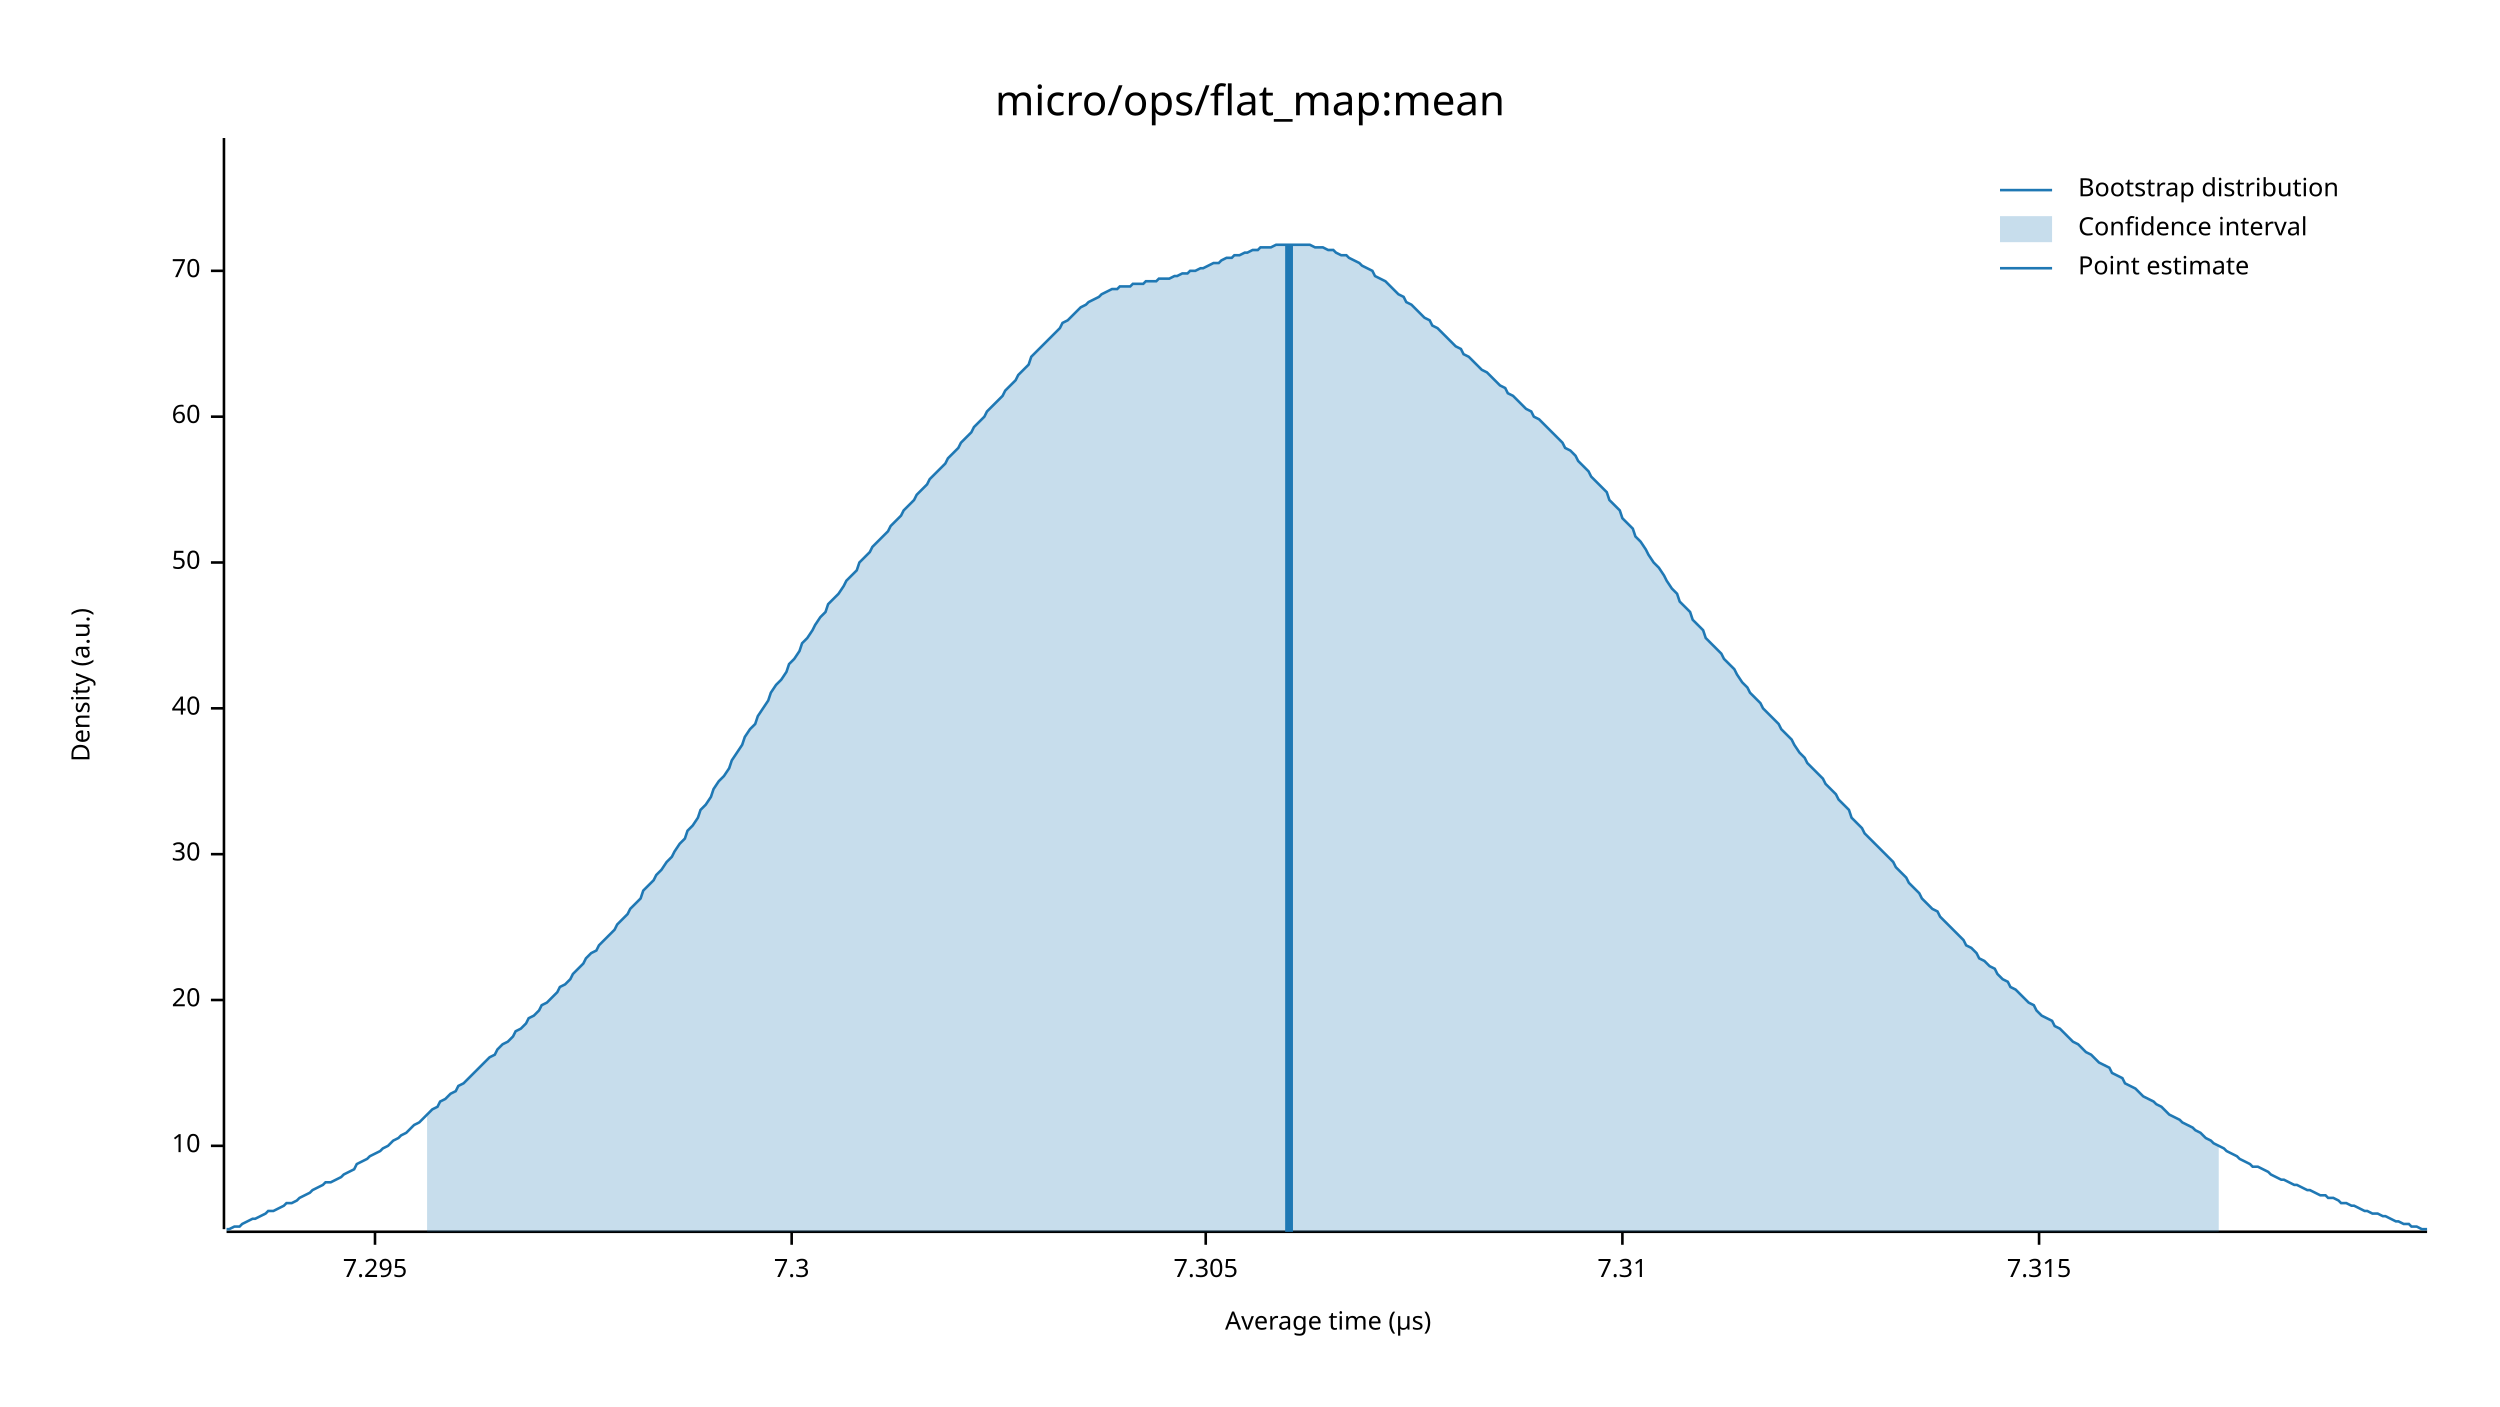
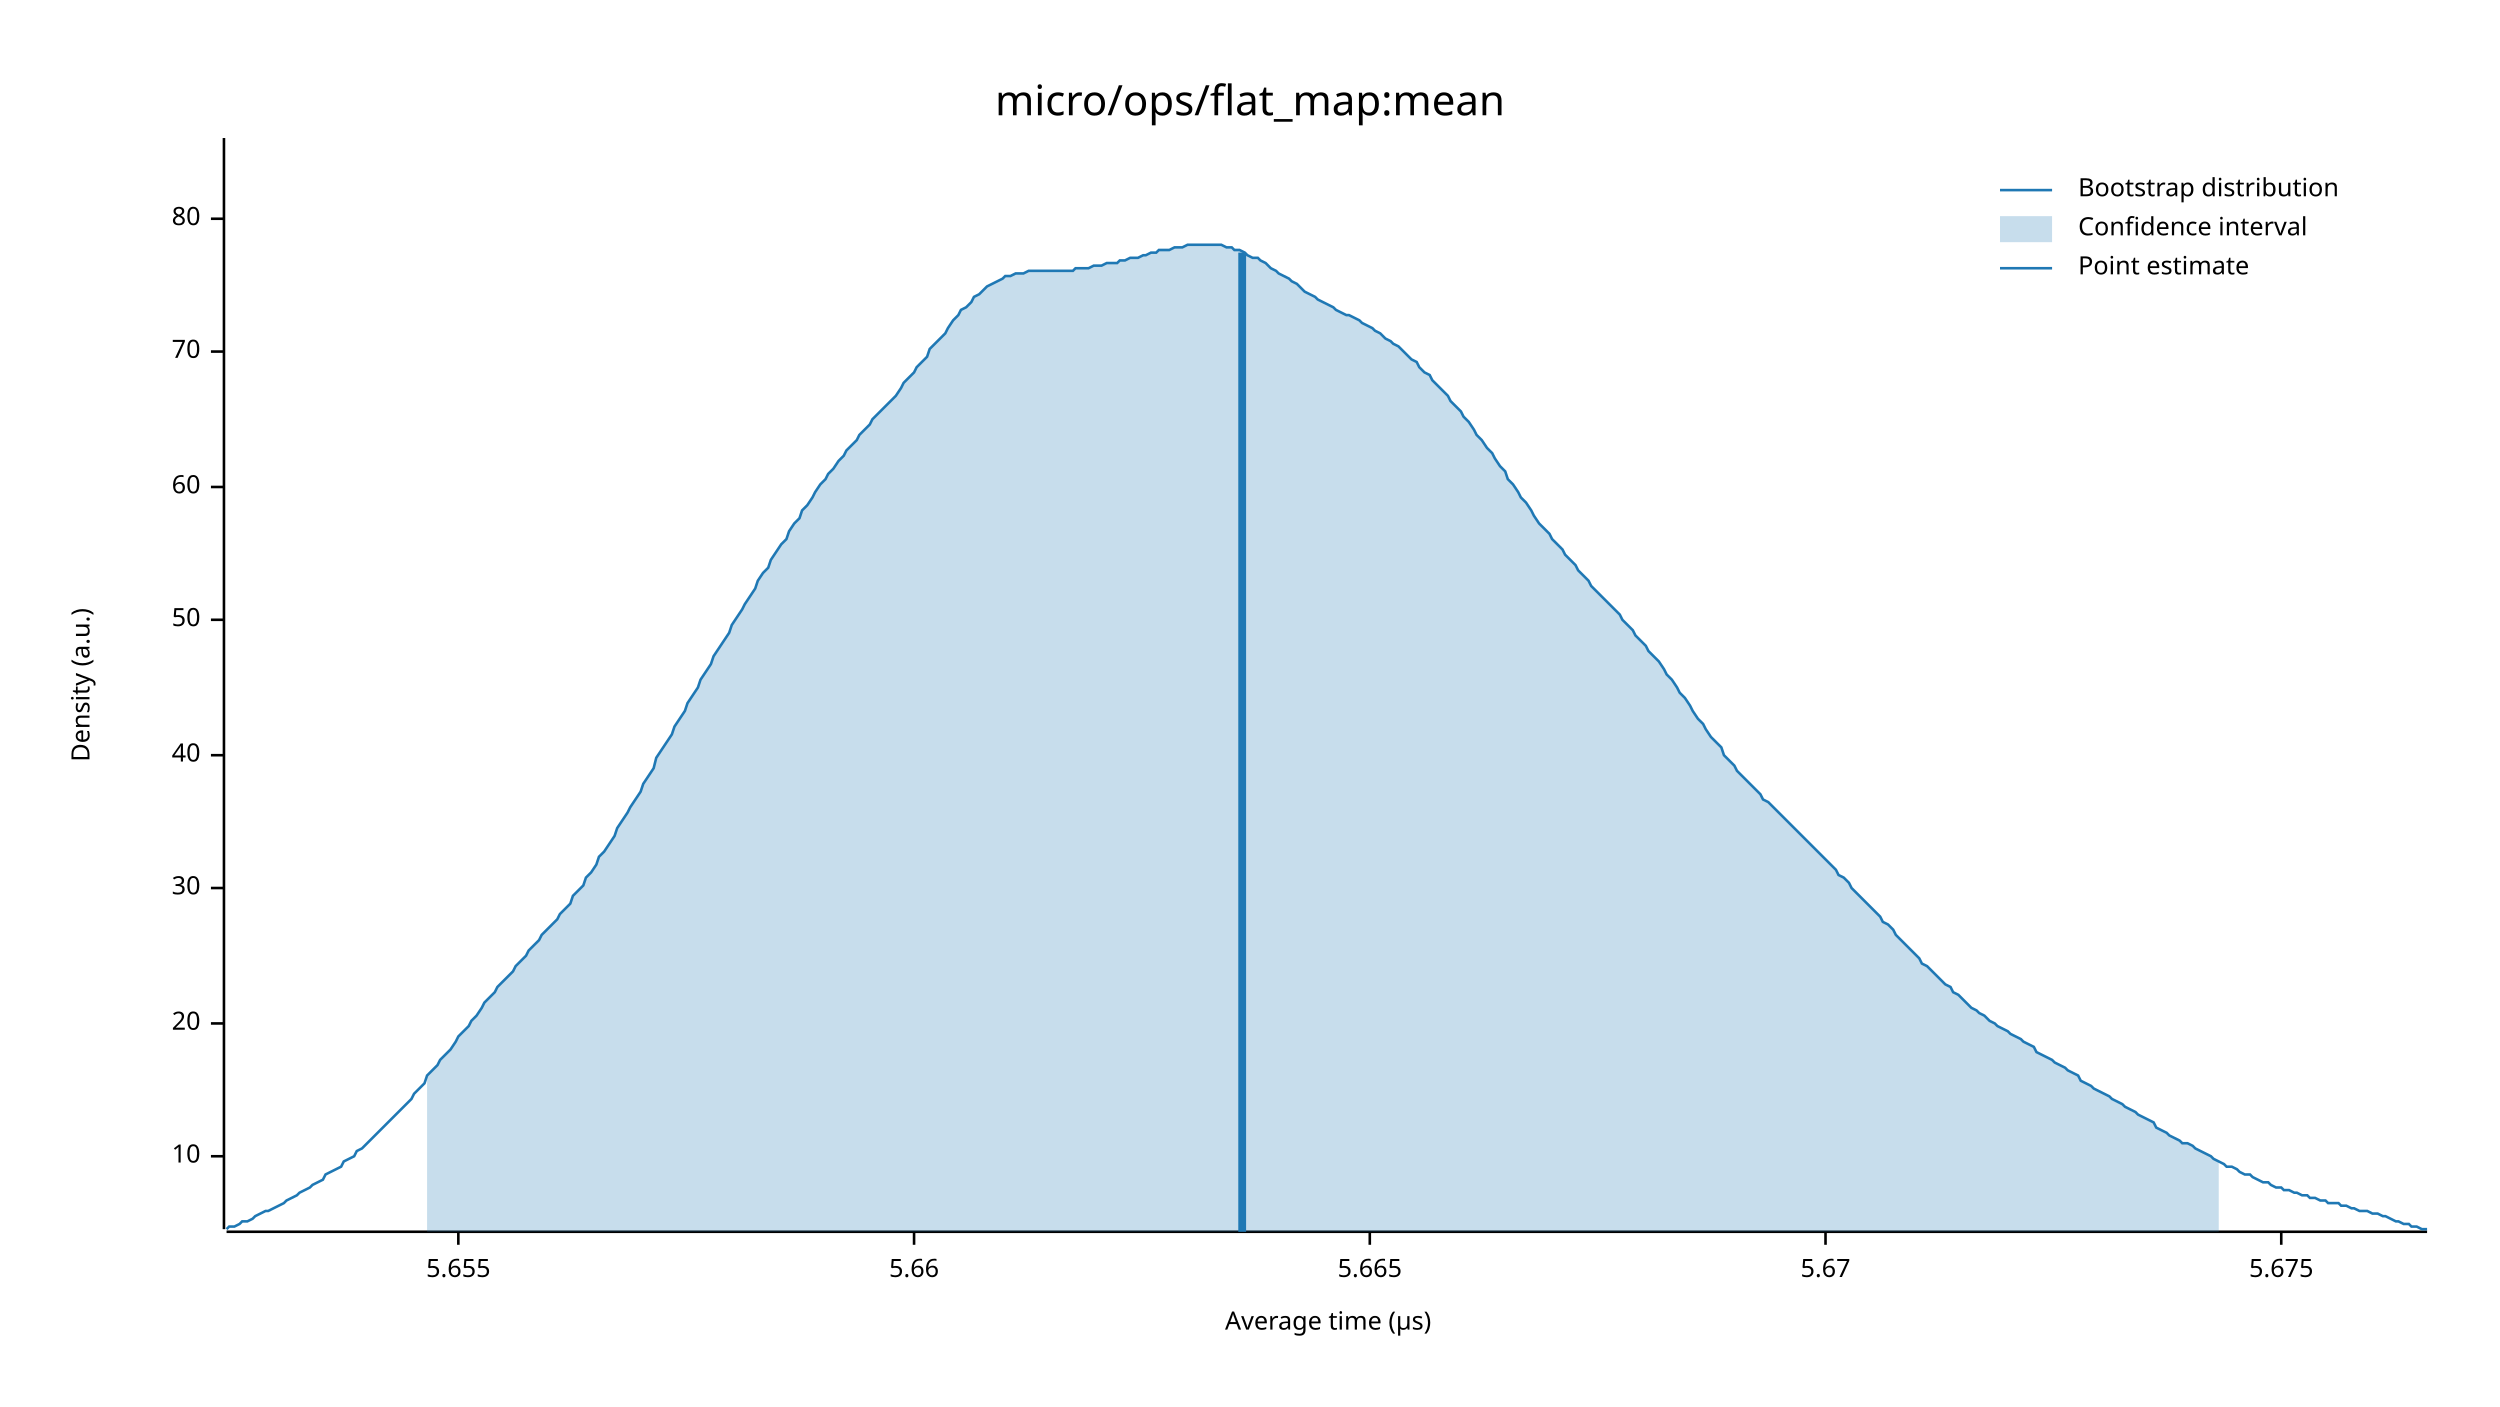
<svg xmlns="http://www.w3.org/2000/svg" width="960" height="540" viewBox="0 0 960 540">
  <text x="480" y="32" dy="0.76em" text-anchor="middle" font-family="sans-serif" font-size="16.129" opacity="1" fill="#000000">
micro/ops/flat_map:mean
</text>
  <text x="27" y="263" dy="0.76em" text-anchor="middle" font-family="sans-serif" font-size="9.677" opacity="1" fill="#000000" transform="rotate(270, 27, 263)">
Density (a.u.)
</text>
  <text x="510" y="513" dy="-0.5ex" text-anchor="middle" font-family="sans-serif" font-size="9.677" opacity="1" fill="#000000">
Average time (µs)
</text>
  <polyline fill="none" opacity="1" stroke="#000000" stroke-width="1" points="86,53 86,472 " />
-   <text x="77" y="440" dy="0.5ex" text-anchor="end" font-family="sans-serif" font-size="9.677" opacity="1" fill="#000000">
+   <text x="77" y="444" dy="0.5ex" text-anchor="end" font-family="sans-serif" font-size="9.677" opacity="1" fill="#000000">
10
</text>
-   <polyline fill="none" opacity="1" stroke="#000000" stroke-width="1" points="81,440 86,440 " />
-   <text x="77" y="384" dy="0.5ex" text-anchor="end" font-family="sans-serif" font-size="9.677" opacity="1" fill="#000000">
+   <polyline fill="none" opacity="1" stroke="#000000" stroke-width="1" points="81,444 86,444 " />
+   <text x="77" y="393" dy="0.5ex" text-anchor="end" font-family="sans-serif" font-size="9.677" opacity="1" fill="#000000">
20
</text>
-   <polyline fill="none" opacity="1" stroke="#000000" stroke-width="1" points="81,384 86,384 " />
-   <text x="77" y="328" dy="0.5ex" text-anchor="end" font-family="sans-serif" font-size="9.677" opacity="1" fill="#000000">
+   <polyline fill="none" opacity="1" stroke="#000000" stroke-width="1" points="81,393 86,393 " />
+   <text x="77" y="341" dy="0.5ex" text-anchor="end" font-family="sans-serif" font-size="9.677" opacity="1" fill="#000000">
30
</text>
-   <polyline fill="none" opacity="1" stroke="#000000" stroke-width="1" points="81,328 86,328 " />
-   <text x="77" y="272" dy="0.5ex" text-anchor="end" font-family="sans-serif" font-size="9.677" opacity="1" fill="#000000">
+   <polyline fill="none" opacity="1" stroke="#000000" stroke-width="1" points="81,341 86,341 " />
+   <text x="77" y="290" dy="0.5ex" text-anchor="end" font-family="sans-serif" font-size="9.677" opacity="1" fill="#000000">
40
</text>
-   <polyline fill="none" opacity="1" stroke="#000000" stroke-width="1" points="81,272 86,272 " />
-   <text x="77" y="216" dy="0.5ex" text-anchor="end" font-family="sans-serif" font-size="9.677" opacity="1" fill="#000000">
+   <polyline fill="none" opacity="1" stroke="#000000" stroke-width="1" points="81,290 86,290 " />
+   <text x="77" y="238" dy="0.5ex" text-anchor="end" font-family="sans-serif" font-size="9.677" opacity="1" fill="#000000">
50
</text>
-   <polyline fill="none" opacity="1" stroke="#000000" stroke-width="1" points="81,216 86,216 " />
-   <text x="77" y="160" dy="0.5ex" text-anchor="end" font-family="sans-serif" font-size="9.677" opacity="1" fill="#000000">
+   <polyline fill="none" opacity="1" stroke="#000000" stroke-width="1" points="81,238 86,238 " />
+   <text x="77" y="187" dy="0.5ex" text-anchor="end" font-family="sans-serif" font-size="9.677" opacity="1" fill="#000000">
60
</text>
-   <polyline fill="none" opacity="1" stroke="#000000" stroke-width="1" points="81,160 86,160 " />
-   <text x="77" y="104" dy="0.5ex" text-anchor="end" font-family="sans-serif" font-size="9.677" opacity="1" fill="#000000">
+   <polyline fill="none" opacity="1" stroke="#000000" stroke-width="1" points="81,187 86,187 " />
+   <text x="77" y="135" dy="0.5ex" text-anchor="end" font-family="sans-serif" font-size="9.677" opacity="1" fill="#000000">
70
</text>
-   <polyline fill="none" opacity="1" stroke="#000000" stroke-width="1" points="81,104 86,104 " />
+   <polyline fill="none" opacity="1" stroke="#000000" stroke-width="1" points="81,135 86,135 " />
+   <text x="77" y="84" dy="0.5ex" text-anchor="end" font-family="sans-serif" font-size="9.677" opacity="1" fill="#000000">
+ 80
+ </text>
+   <polyline fill="none" opacity="1" stroke="#000000" stroke-width="1" points="81,84 86,84 " />
  <polyline fill="none" opacity="1" stroke="#000000" stroke-width="1" points="87,473 932,473 " />
-   <text x="144" y="483" dy="0.76em" text-anchor="middle" font-family="sans-serif" font-size="9.677" opacity="1" fill="#000000">
- 7.295
+   <text x="176" y="483" dy="0.76em" text-anchor="middle" font-family="sans-serif" font-size="9.677" opacity="1" fill="#000000">
+ 5.655
</text>
-   <polyline fill="none" opacity="1" stroke="#000000" stroke-width="1" points="144,473 144,478 " />
-   <text x="304" y="483" dy="0.76em" text-anchor="middle" font-family="sans-serif" font-size="9.677" opacity="1" fill="#000000">
- 7.3
+   <polyline fill="none" opacity="1" stroke="#000000" stroke-width="1" points="176,473 176,478 " />
+   <text x="351" y="483" dy="0.76em" text-anchor="middle" font-family="sans-serif" font-size="9.677" opacity="1" fill="#000000">
+ 5.66
</text>
-   <polyline fill="none" opacity="1" stroke="#000000" stroke-width="1" points="304,473 304,478 " />
-   <text x="463" y="483" dy="0.76em" text-anchor="middle" font-family="sans-serif" font-size="9.677" opacity="1" fill="#000000">
- 7.305
+   <polyline fill="none" opacity="1" stroke="#000000" stroke-width="1" points="351,473 351,478 " />
+   <text x="526" y="483" dy="0.76em" text-anchor="middle" font-family="sans-serif" font-size="9.677" opacity="1" fill="#000000">
+ 5.665
</text>
-   <polyline fill="none" opacity="1" stroke="#000000" stroke-width="1" points="463,473 463,478 " />
-   <text x="623" y="483" dy="0.76em" text-anchor="middle" font-family="sans-serif" font-size="9.677" opacity="1" fill="#000000">
- 7.31
+   <polyline fill="none" opacity="1" stroke="#000000" stroke-width="1" points="526,473 526,478 " />
+   <text x="701" y="483" dy="0.76em" text-anchor="middle" font-family="sans-serif" font-size="9.677" opacity="1" fill="#000000">
+ 5.67
</text>
-   <polyline fill="none" opacity="1" stroke="#000000" stroke-width="1" points="623,473 623,478 " />
-   <text x="783" y="483" dy="0.76em" text-anchor="middle" font-family="sans-serif" font-size="9.677" opacity="1" fill="#000000">
- 7.315
+   <polyline fill="none" opacity="1" stroke="#000000" stroke-width="1" points="701,473 701,478 " />
+   <text x="876" y="483" dy="0.76em" text-anchor="middle" font-family="sans-serif" font-size="9.677" opacity="1" fill="#000000">
+ 5.675
</text>
-   <polyline fill="none" opacity="1" stroke="#000000" stroke-width="1" points="783,473 783,478 " />
-   <polyline fill="none" opacity="1" stroke="#1F78B4" stroke-width="1" points="87,472 88,472 90,471 92,471 93,470 95,469 97,468 98,468 100,467 102,466 103,465 105,465 107,464 109,463 110,462 112,462 114,461 115,460 117,459 119,458 120,457 122,456 124,455 125,454 127,454 129,453 131,452 132,451 134,450 136,449 137,447 139,446 141,445 142,444 144,443 146,442 147,441 149,440 151,438 153,437 154,436 156,435 158,433 159,432 161,431 163,429 164,428 166,426 168,425 169,423 171,422 173,420 175,419 176,417 178,416 180,414 181,413 183,411 185,409 186,408 188,406 190,405 191,403 193,401 195,400 197,398 198,396 200,395 202,393 203,391 205,390 207,388 208,386 210,385 212,383 214,381 215,379 217,378 219,376 220,374 222,372 224,370 225,368 227,366 229,365 230,363 232,361 234,359 236,357 237,355 239,353 241,351 242,349 244,347 246,345 247,342 249,340 251,338 252,336 254,334 256,331 258,329 259,327 261,324 263,322 264,319 266,317 268,314 269,311 271,309 273,306 274,303 276,300 278,298 280,295 281,292 283,289 285,286 286,283 288,280 290,278 291,275 293,272 295,269 296,266 298,263 300,261 302,258 303,255 305,253 307,250 308,247 310,245 312,242 313,240 315,237 317,235 318,232 320,230 322,228 324,225 325,223 327,221 329,219 330,216 332,214 334,212 335,210 337,208 339,206 341,204 342,202 344,200 346,198 347,196 349,194 351,192 352,190 354,188 356,186 357,184 359,182 361,180 363,178 364,176 366,174 368,172 369,170 371,168 373,166 374,164 376,162 378,160 379,158 381,156 383,154 385,152 386,150 388,148 390,146 391,144 393,142 395,140 396,137 398,135 400,133 401,132 403,130 405,128 407,126 408,124 410,123 412,121 413,120 415,118 417,117 418,116 420,115 422,114 423,113 425,112 427,111 429,111 430,110 432,110 434,110 435,109 437,109 439,109 440,108 442,108 444,108 445,107 447,107 449,107 451,106 452,106 454,105 456,105 457,104 459,104 461,103 462,103 464,102 466,101 468,101 469,100 471,99 473,99 474,98 476,98 478,97 479,97 481,96 483,96 484,95 486,95 488,95 490,94 491,94 493,94 495,94 496,94 498,94 500,94 501,94 503,94 505,95 506,95 508,95 510,96 512,96 513,97 515,98 517,98 518,99 520,100 522,101 523,102 525,103 527,104 528,106 530,107 532,108 534,110 535,111 537,113 539,114 540,116 542,117 544,119 545,120 547,122 549,123 550,125 552,126 554,128 556,130 557,131 559,133 561,134 562,136 564,137 566,139 567,140 569,142 571,143 573,145 574,146 576,148 578,149 579,151 581,152 583,154 584,155 586,157 588,158 589,160 591,161 593,163 595,165 596,166 598,168 600,170 601,172 603,173 605,175 606,177 608,179 610,181 611,183 613,185 615,187 617,189 618,192 620,194 622,196 623,199 625,201 627,203 628,206 630,208 632,211 633,213 635,216 637,218 639,221 640,223 642,226 644,228 645,231 647,233 649,235 650,238 652,240 654,242 655,245 657,247 659,249 661,251 662,253 664,255 666,257 667,259 669,262 671,264 672,266 674,268 676,270 677,272 679,274 681,276 683,278 684,280 686,282 688,284 689,286 691,289 693,291 694,293 696,295 698,297 700,299 701,301 703,303 705,305 706,307 708,309 710,311 711,314 713,316 715,318 716,320 718,322 720,324 722,326 723,327 725,329 727,331 728,333 730,335 732,337 733,339 735,341 737,343 738,345 740,347 742,349 744,350 745,352 747,354 749,356 750,357 752,359 754,361 755,363 757,364 759,366 760,368 762,369 764,371 766,372 767,374 769,376 771,377 772,379 774,380 776,382 777,383 779,385 781,386 782,388 784,390 786,391 788,392 789,394 791,395 793,397 794,398 796,400 798,401 799,402 801,404 803,405 804,406 806,408 808,409 810,410 811,412 813,413 815,414 816,416 818,417 820,418 821,419 823,421 825,422 827,423 828,424 830,425 832,427 833,428 835,429 837,430 838,431 840,432 842,433 843,434 845,435 847,437 849,438 850,439 852,440 854,441 855,442 857,443 859,444 860,445 862,446 864,447 865,448 867,448 869,449 871,450 872,451 874,452 876,453 877,453 879,454 881,455 882,455 884,456 886,457 887,457 889,458 891,459 893,459 894,460 896,460 898,461 899,462 901,462 903,463 904,463 906,464 908,465 909,465 911,466 913,466 915,467 916,467 918,468 920,469 921,469 923,470 925,470 926,471 928,471 930,472 932,472 " />
-   <polygon opacity="0.25" fill="#1F78B4" points="164,428 166,426 168,425 169,423 171,422 173,420 175,419 176,417 178,416 180,414 181,413 183,411 185,409 186,408 188,406 190,405 191,403 193,401 195,400 197,398 198,396 200,395 202,393 203,391 205,390 207,388 208,386 210,385 212,383 214,381 215,379 217,378 219,376 220,374 222,372 224,370 225,368 227,366 229,365 230,363 232,361 234,359 236,357 237,355 239,353 241,351 242,349 244,347 246,345 247,342 249,340 251,338 252,336 254,334 256,331 258,329 259,327 261,324 263,322 264,319 266,317 268,314 269,311 271,309 273,306 274,303 276,300 278,298 280,295 281,292 283,289 285,286 286,283 288,280 290,278 291,275 293,272 295,269 296,266 298,263 300,261 302,258 303,255 305,253 307,250 308,247 310,245 312,242 313,240 315,237 317,235 318,232 320,230 322,228 324,225 325,223 327,221 329,219 330,216 332,214 334,212 335,210 337,208 339,206 341,204 342,202 344,200 346,198 347,196 349,194 351,192 352,190 354,188 356,186 357,184 359,182 361,180 363,178 364,176 366,174 368,172 369,170 371,168 373,166 374,164 376,162 378,160 379,158 381,156 383,154 385,152 386,150 388,148 390,146 391,144 393,142 395,140 396,137 398,135 400,133 401,132 403,130 405,128 407,126 408,124 410,123 412,121 413,120 415,118 417,117 418,116 420,115 422,114 423,113 425,112 427,111 429,111 430,110 432,110 434,110 435,109 437,109 439,109 440,108 442,108 444,108 445,107 447,107 449,107 451,106 452,106 454,105 456,105 457,104 459,104 461,103 462,103 464,102 466,101 468,101 469,100 471,99 473,99 474,98 476,98 478,97 479,97 481,96 483,96 484,95 486,95 488,95 490,94 491,94 493,94 495,94 496,94 498,94 500,94 501,94 503,94 505,95 506,95 508,95 510,96 512,96 513,97 515,98 517,98 518,99 520,100 522,101 523,102 525,103 527,104 528,106 530,107 532,108 534,110 535,111 537,113 539,114 540,116 542,117 544,119 545,120 547,122 549,123 550,125 552,126 554,128 556,130 557,131 559,133 561,134 562,136 564,137 566,139 567,140 569,142 571,143 573,145 574,146 576,148 578,149 579,151 581,152 583,154 584,155 586,157 588,158 589,160 591,161 593,163 595,165 596,166 598,168 600,170 601,172 603,173 605,175 606,177 608,179 610,181 611,183 613,185 615,187 617,189 618,192 620,194 622,196 623,199 625,201 627,203 628,206 630,208 632,211 633,213 635,216 637,218 639,221 640,223 642,226 644,228 645,231 647,233 649,235 650,238 652,240 654,242 655,245 657,247 659,249 661,251 662,253 664,255 666,257 667,259 669,262 671,264 672,266 674,268 676,270 677,272 679,274 681,276 683,278 684,280 686,282 688,284 689,286 691,289 693,291 694,293 696,295 698,297 700,299 701,301 703,303 705,305 706,307 708,309 710,311 711,314 713,316 715,318 716,320 718,322 720,324 722,326 723,327 725,329 727,331 728,333 730,335 732,337 733,339 735,341 737,343 738,345 740,347 742,349 744,350 745,352 747,354 749,356 750,357 752,359 754,361 755,363 757,364 759,366 760,368 762,369 764,371 766,372 767,374 769,376 771,377 772,379 774,380 776,382 777,383 779,385 781,386 782,388 784,390 786,391 788,392 789,394 791,395 793,397 794,398 796,400 798,401 799,402 801,404 803,405 804,406 806,408 808,409 810,410 811,412 813,413 815,414 816,416 818,417 820,418 821,419 823,421 825,422 827,423 828,424 830,425 832,427 833,428 835,429 837,430 838,431 840,432 842,433 843,434 845,435 847,437 849,438 850,439 852,440 852,473 164,473 " />
-   <polyline fill="none" opacity="1" stroke="#1F78B4" stroke-width="3" points="495,473 495,94 " />
+   <polyline fill="none" opacity="1" stroke="#000000" stroke-width="1" points="876,473 876,478 " />
+   <polyline fill="none" opacity="1" stroke="#1F78B4" stroke-width="1" points="87,472 88,471 90,471 92,470 93,469 95,469 97,468 98,467 100,466 102,465 103,465 105,464 107,463 109,462 110,461 112,460 114,459 115,458 117,457 119,456 120,455 122,454 124,453 125,451 127,450 129,449 131,448 132,446 134,445 136,444 137,442 139,441 141,439 142,438 144,436 146,434 147,433 149,431 151,429 153,427 154,426 156,424 158,422 159,420 161,418 163,416 164,413 166,411 168,409 169,407 171,405 173,403 175,400 176,398 178,396 180,394 181,392 183,390 185,387 186,385 188,383 190,381 191,379 193,377 195,375 197,373 198,371 200,369 202,367 203,365 205,363 207,361 208,359 210,357 212,355 214,353 215,351 217,349 219,347 220,344 222,342 224,340 225,337 227,335 229,332 230,329 232,327 234,324 236,321 237,318 239,315 241,312 242,310 244,307 246,304 247,301 249,298 251,295 252,291 254,288 256,285 258,282 259,279 261,276 263,273 264,270 266,267 268,264 269,261 271,258 273,255 274,252 276,249 278,246 280,243 281,240 283,237 285,234 286,232 288,229 290,226 291,223 293,220 295,218 296,215 298,212 300,209 302,207 303,204 305,201 307,199 308,196 310,194 312,191 313,189 315,186 317,184 318,182 320,180 322,177 324,175 325,173 327,171 329,169 330,167 332,165 334,163 335,161 337,159 339,157 341,155 342,154 344,152 346,149 347,147 349,145 351,143 352,141 354,139 356,137 357,134 359,132 361,130 363,128 364,126 366,123 368,121 369,119 371,118 373,116 374,114 376,113 378,111 379,110 381,109 383,108 385,107 386,106 388,106 390,105 391,105 393,105 395,104 396,104 398,104 400,104 401,104 403,104 405,104 407,104 408,104 410,104 412,104 413,103 415,103 417,103 418,103 420,102 422,102 423,102 425,101 427,101 429,101 430,100 432,100 434,99 435,99 437,99 439,98 440,98 442,97 444,97 445,96 447,96 449,96 451,95 452,95 454,95 456,94 457,94 459,94 461,94 462,94 464,94 466,94 468,94 469,94 471,95 473,95 474,96 476,96 478,97 479,98 481,99 483,99 484,100 486,101 488,103 490,104 491,105 493,106 495,107 496,108 498,109 500,111 501,112 503,113 505,114 506,115 508,116 510,117 512,118 513,119 515,120 517,121 518,121 520,122 522,123 523,124 525,125 527,126 528,127 530,128 532,130 534,131 535,132 537,133 539,135 540,136 542,138 544,139 545,141 547,143 549,144 550,146 552,148 554,150 556,152 557,154 559,156 561,158 562,160 564,162 566,165 567,167 569,169 571,172 573,174 574,176 576,179 578,181 579,184 581,186 583,189 584,191 586,193 588,196 589,198 591,201 593,203 595,205 596,207 598,209 600,211 601,213 603,215 605,217 606,219 608,221 610,223 611,225 613,227 615,229 617,231 618,232 620,234 622,236 623,238 625,240 627,242 628,244 630,246 632,248 633,250 635,252 637,254 639,257 640,259 642,261 644,264 645,266 647,268 649,271 650,273 652,276 654,278 655,280 657,283 659,285 661,287 662,290 664,292 666,294 667,296 669,298 671,300 672,301 674,303 676,305 677,307 679,308 681,310 683,312 684,313 686,315 688,317 689,318 691,320 693,322 694,323 696,325 698,327 700,329 701,330 703,332 705,334 706,336 708,337 710,339 711,341 713,343 715,345 716,346 718,348 720,350 722,352 723,354 725,355 727,357 728,359 730,361 732,363 733,364 735,366 737,368 738,370 740,371 742,373 744,375 745,376 747,378 749,379 750,381 752,382 754,384 755,385 757,387 759,388 760,389 762,390 764,392 766,393 767,394 769,395 771,396 772,397 774,398 776,399 777,400 779,401 781,402 782,404 784,405 786,406 788,407 789,408 791,409 793,410 794,411 796,412 798,413 799,415 801,416 803,417 804,418 806,419 808,420 810,421 811,422 813,423 815,424 816,425 818,426 820,427 821,428 823,429 825,430 827,431 828,433 830,434 832,435 833,436 835,437 837,438 838,439 840,439 842,440 843,441 845,442 847,443 849,444 850,445 852,446 854,447 855,448 857,448 859,449 860,450 862,451 864,451 865,452 867,453 869,454 871,454 872,455 874,456 876,456 877,457 879,457 881,458 882,458 884,459 886,459 887,460 889,460 891,461 893,461 894,462 896,462 898,462 899,463 901,463 903,464 904,464 906,465 908,465 909,465 911,466 913,466 915,467 916,467 918,468 920,469 921,469 923,470 925,470 926,471 928,471 930,472 932,472 " />
+   <polygon opacity="0.25" fill="#1F78B4" points="164,413 166,411 168,409 169,407 171,405 173,403 175,400 176,398 178,396 180,394 181,392 183,390 185,387 186,385 188,383 190,381 191,379 193,377 195,375 197,373 198,371 200,369 202,367 203,365 205,363 207,361 208,359 210,357 212,355 214,353 215,351 217,349 219,347 220,344 222,342 224,340 225,337 227,335 229,332 230,329 232,327 234,324 236,321 237,318 239,315 241,312 242,310 244,307 246,304 247,301 249,298 251,295 252,291 254,288 256,285 258,282 259,279 261,276 263,273 264,270 266,267 268,264 269,261 271,258 273,255 274,252 276,249 278,246 280,243 281,240 283,237 285,234 286,232 288,229 290,226 291,223 293,220 295,218 296,215 298,212 300,209 302,207 303,204 305,201 307,199 308,196 310,194 312,191 313,189 315,186 317,184 318,182 320,180 322,177 324,175 325,173 327,171 329,169 330,167 332,165 334,163 335,161 337,159 339,157 341,155 342,154 344,152 346,149 347,147 349,145 351,143 352,141 354,139 356,137 357,134 359,132 361,130 363,128 364,126 366,123 368,121 369,119 371,118 373,116 374,114 376,113 378,111 379,110 381,109 383,108 385,107 386,106 388,106 390,105 391,105 393,105 395,104 396,104 398,104 400,104 401,104 403,104 405,104 407,104 408,104 410,104 412,104 413,103 415,103 417,103 418,103 420,102 422,102 423,102 425,101 427,101 429,101 430,100 432,100 434,99 435,99 437,99 439,98 440,98 442,97 444,97 445,96 447,96 449,96 451,95 452,95 454,95 456,94 457,94 459,94 461,94 462,94 464,94 466,94 468,94 469,94 471,95 473,95 474,96 476,96 478,97 479,98 481,99 483,99 484,100 486,101 488,103 490,104 491,105 493,106 495,107 496,108 498,109 500,111 501,112 503,113 505,114 506,115 508,116 510,117 512,118 513,119 515,120 517,121 518,121 520,122 522,123 523,124 525,125 527,126 528,127 530,128 532,130 534,131 535,132 537,133 539,135 540,136 542,138 544,139 545,141 547,143 549,144 550,146 552,148 554,150 556,152 557,154 559,156 561,158 562,160 564,162 566,165 567,167 569,169 571,172 573,174 574,176 576,179 578,181 579,184 581,186 583,189 584,191 586,193 588,196 589,198 591,201 593,203 595,205 596,207 598,209 600,211 601,213 603,215 605,217 606,219 608,221 610,223 611,225 613,227 615,229 617,231 618,232 620,234 622,236 623,238 625,240 627,242 628,244 630,246 632,248 633,250 635,252 637,254 639,257 640,259 642,261 644,264 645,266 647,268 649,271 650,273 652,276 654,278 655,280 657,283 659,285 661,287 662,290 664,292 666,294 667,296 669,298 671,300 672,301 674,303 676,305 677,307 679,308 681,310 683,312 684,313 686,315 688,317 689,318 691,320 693,322 694,323 696,325 698,327 700,329 701,330 703,332 705,334 706,336 708,337 710,339 711,341 713,343 715,345 716,346 718,348 720,350 722,352 723,354 725,355 727,357 728,359 730,361 732,363 733,364 735,366 737,368 738,370 740,371 742,373 744,375 745,376 747,378 749,379 750,381 752,382 754,384 755,385 757,387 759,388 760,389 762,390 764,392 766,393 767,394 769,395 771,396 772,397 774,398 776,399 777,400 779,401 781,402 782,404 784,405 786,406 788,407 789,408 791,409 793,410 794,411 796,412 798,413 799,415 801,416 803,417 804,418 806,419 808,420 810,421 811,422 813,423 815,424 816,425 818,426 820,427 821,428 823,429 825,430 827,431 828,433 830,434 832,435 833,436 835,437 837,438 838,439 840,439 842,440 843,441 845,442 847,443 849,444 850,445 852,446 852,473 164,473 " />
+   <polyline fill="none" opacity="1" stroke="#1F78B4" stroke-width="3" points="477,473 477,97 " />
  <text x="798" y="68" dy="0.76em" text-anchor="start" font-family="sans-serif" font-size="9.677" opacity="1" fill="#000000">
Bootstrap distribution
</text>
  <text x="798" y="83" dy="0.76em" text-anchor="start" font-family="sans-serif" font-size="9.677" opacity="1" fill="#000000">
Confidence interval
</text>
  <text x="798" y="98" dy="0.76em" text-anchor="start" font-family="sans-serif" font-size="9.677" opacity="1" fill="#000000">
Point estimate
</text>
  <polyline fill="none" opacity="1" stroke="#1F78B4" stroke-width="1" points="768,73 788,73 " />
  <rect x="768" y="83" width="20" height="10" opacity="0.25" fill="#1F78B4" stroke="none" />
  <polyline fill="none" opacity="1" stroke="#1F78B4" stroke-width="1" points="768,103 788,103 " />
</svg>
